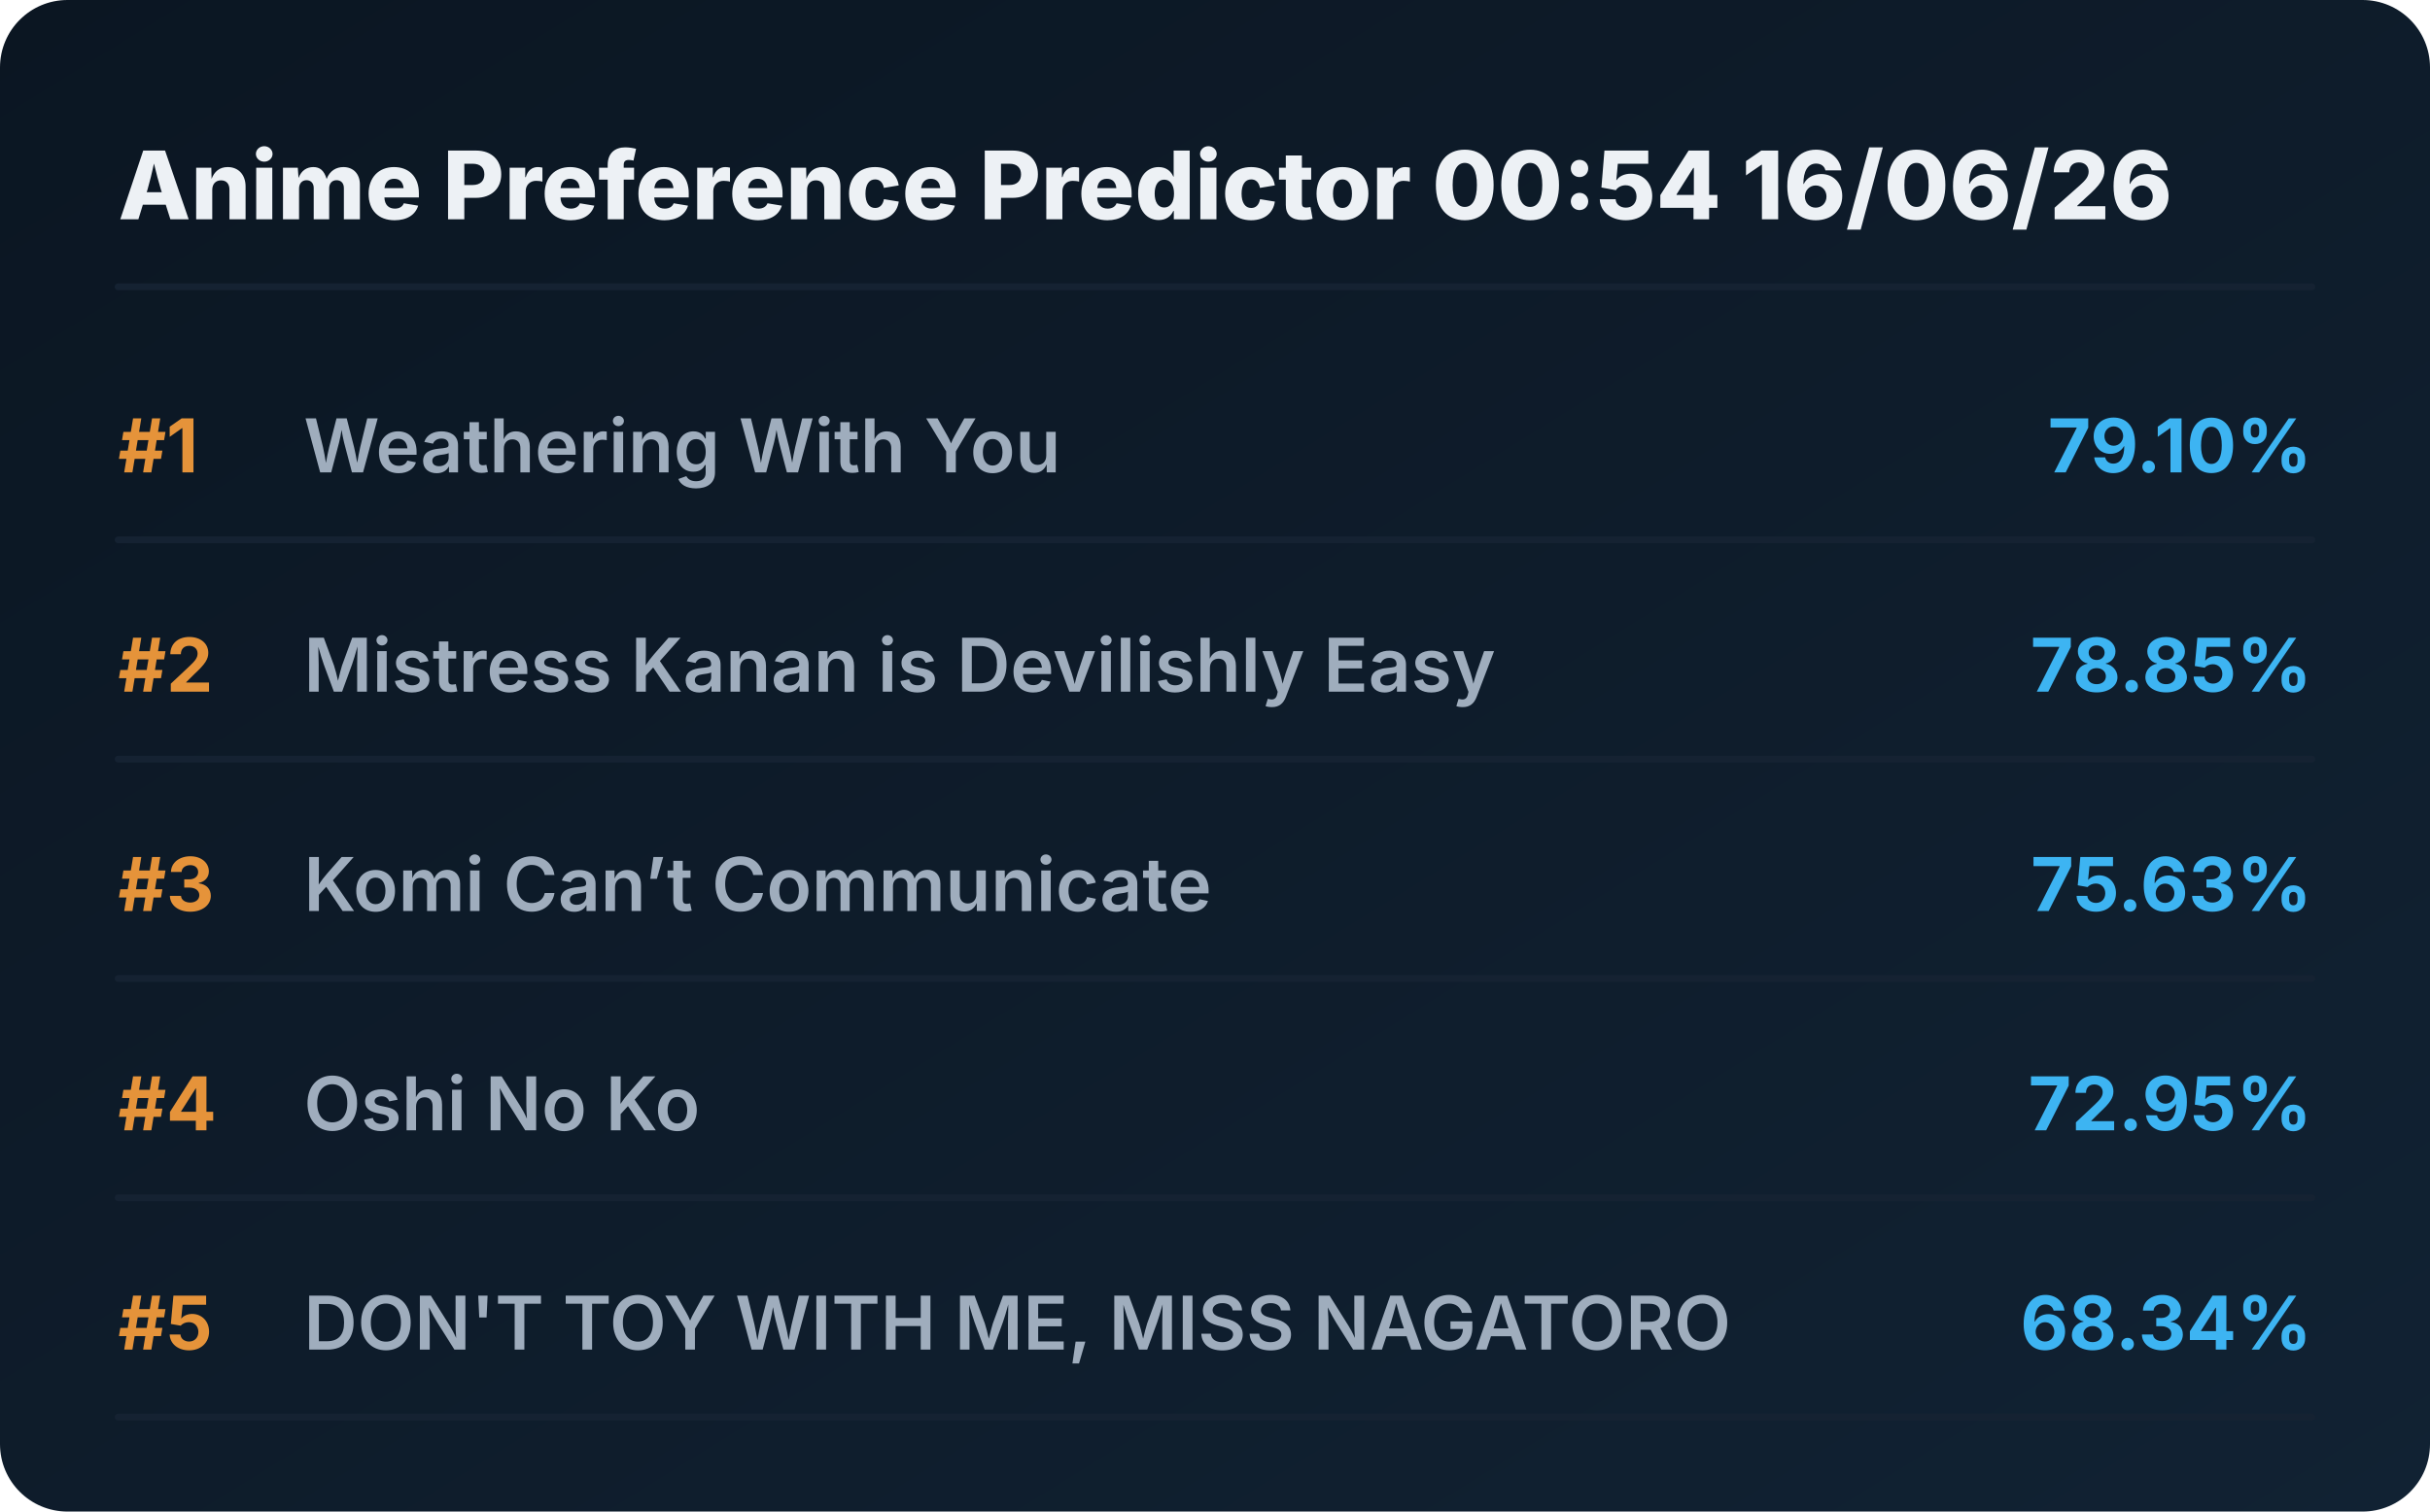
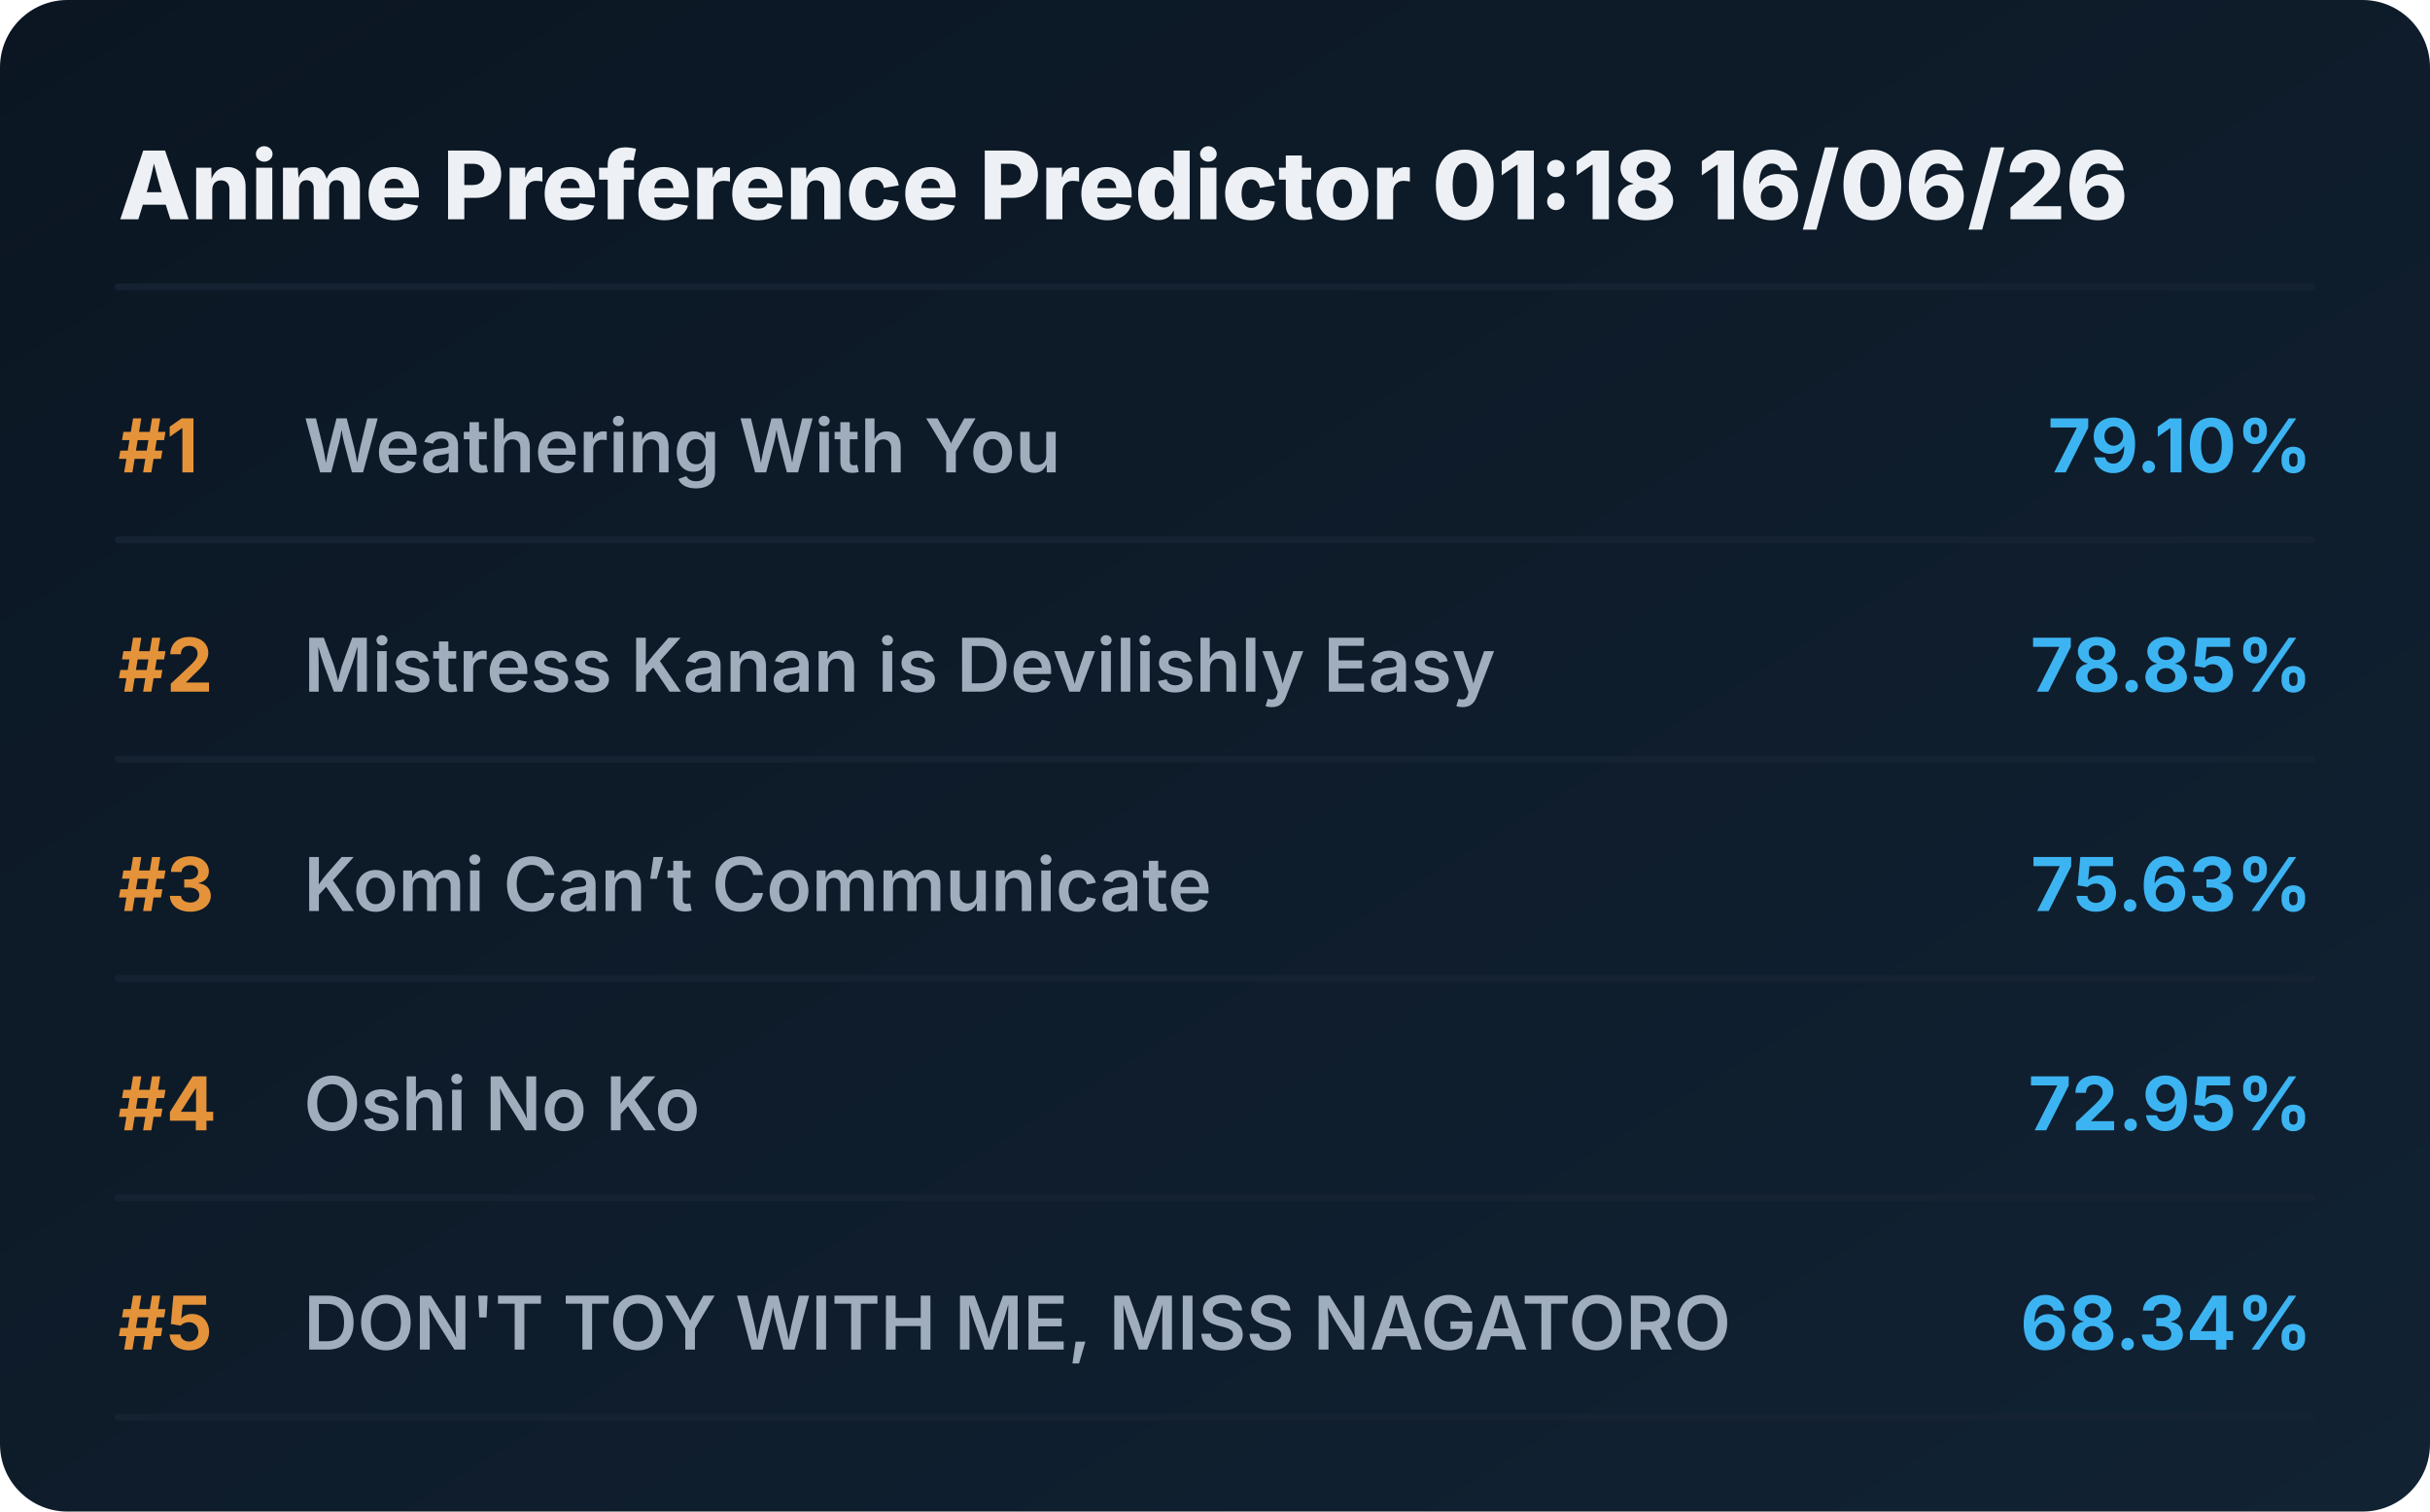
<svg xmlns="http://www.w3.org/2000/svg" viewBox="0 0 720 448" preserveAspectRatio="xMidYMid meet" style="width: 100%; height: auto; max-width: 720px;">
  <defs>
    <linearGradient id="boxGrad" x1="0%" y1="0%" x2="100%" y2="100%">
      <stop offset="0%" stop-color="#0b1622" />
      <stop offset="100%" stop-color="#112233" />
    </linearGradient>
    <clipPath id="titleClip">
      <rect x="90" y="0" width="510" height="100%" />
    </clipPath>
  </defs>
  <style>
    .bg { fill: url(#boxGrad); rx: 20px; }
    .header { font-family: 'Overpass', 'Inter', system-ui, sans-serif; font-weight: 800; font-size: 28px; fill: #edf1f5; }
    .rank { font-family: 'Overpass', 'Inter', system-ui, sans-serif; font-weight: 700; font-size: 22px; fill: #e5933a; }
    .title { font-family: 'Overpass', 'Inter', system-ui, sans-serif; font-weight: 600; font-size: 22px; fill: #9fadbd; }
    .score { font-family: 'Overpass', 'Inter', system-ui, sans-serif; font-weight: 700; font-size: 22px; fill: #3db4f2; }
    .line { stroke: #152232; stroke-width: 2; stroke-linecap: round; }
  </style>
  <rect class="bg" width="720" height="448" />
-   <text x="35" y="65" class="header">Anime Preference Predictor 00:54 16/06/26</text>
+   <text x="35" y="65" class="header">Anime Preference Predictor 01:18 16/06/26</text>
  <line x1="35" y1="85" x2="685" y2="85" class="line" />
  <g transform="translate(0, 0)">
    <text x="35" y="140" class="rank">#1</text>
    <text x="90" y="140" class="title">Weathering With You</text>
    <text x="685" y="140" class="score" text-anchor="end">79.10%</text>
    <line x1="35" y1="160" x2="685" y2="160" class="line" />
  </g>
  <g transform="translate(0, 65)">
    <text x="35" y="140" class="rank">#2</text>
    <text x="90" y="140" class="title">Mistress Kanan is Devilishly Easy</text>
    <text x="685" y="140" class="score" text-anchor="end">78.85%</text>
    <line x1="35" y1="160" x2="685" y2="160" class="line" />
  </g>
  <g transform="translate(0, 130)">
    <text x="35" y="140" class="rank">#3</text>
    <text x="90" y="140" class="title">Komi Can’t Communicate</text>
    <text x="685" y="140" class="score" text-anchor="end">75.63%</text>
    <line x1="35" y1="160" x2="685" y2="160" class="line" />
  </g>
  <g transform="translate(0, 195)">
    <text x="35" y="140" class="rank">#4</text>
    <text x="90" y="140" class="title">Oshi No Ko</text>
    <text x="685" y="140" class="score" text-anchor="end">72.95%</text>
    <line x1="35" y1="160" x2="685" y2="160" class="line" />
  </g>
  <g transform="translate(0, 260)">
    <text x="35" y="140" class="rank">#5</text>
    <text x="90" y="140" class="title">DON'T TOY WITH ME, MISS NAGATORO</text>
    <text x="685" y="140" class="score" text-anchor="end">68.34%</text>
    <line x1="35" y1="160" x2="685" y2="160" class="line" />
  </g>
</svg>
